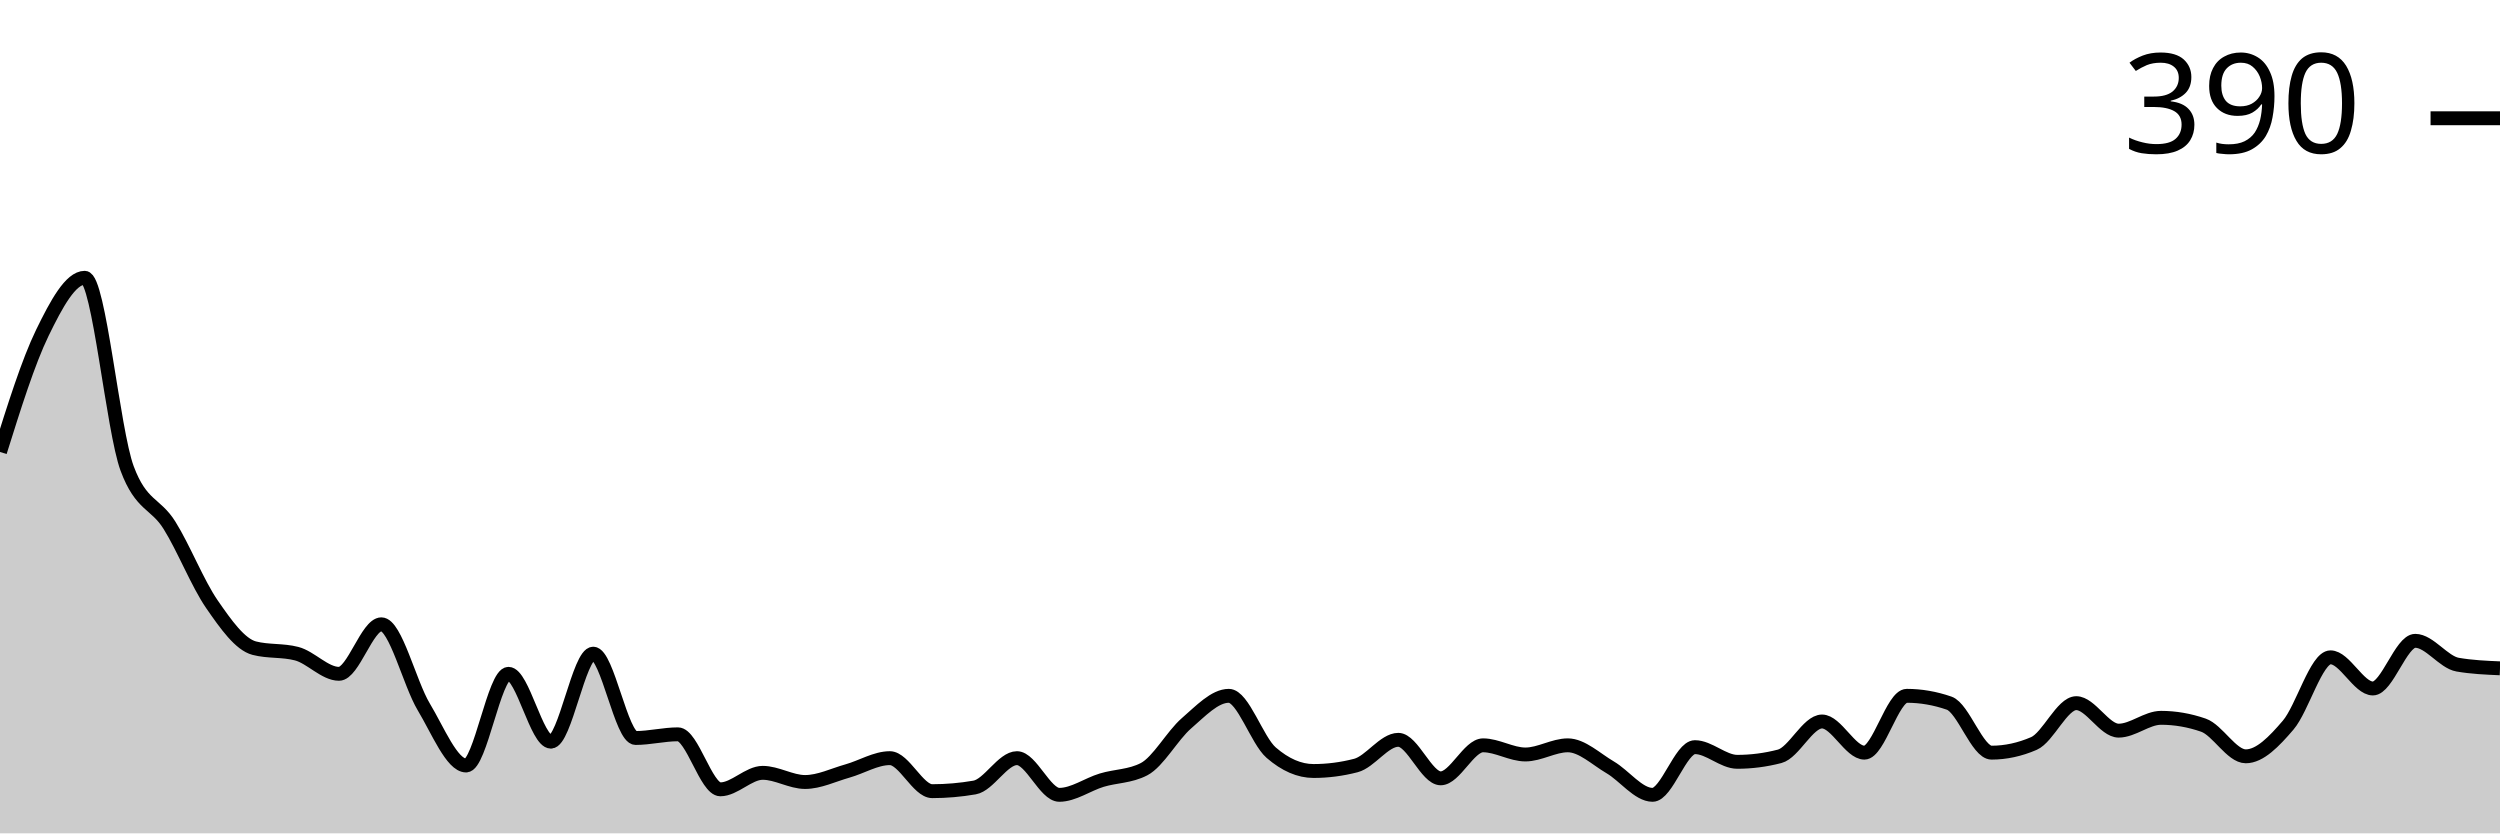
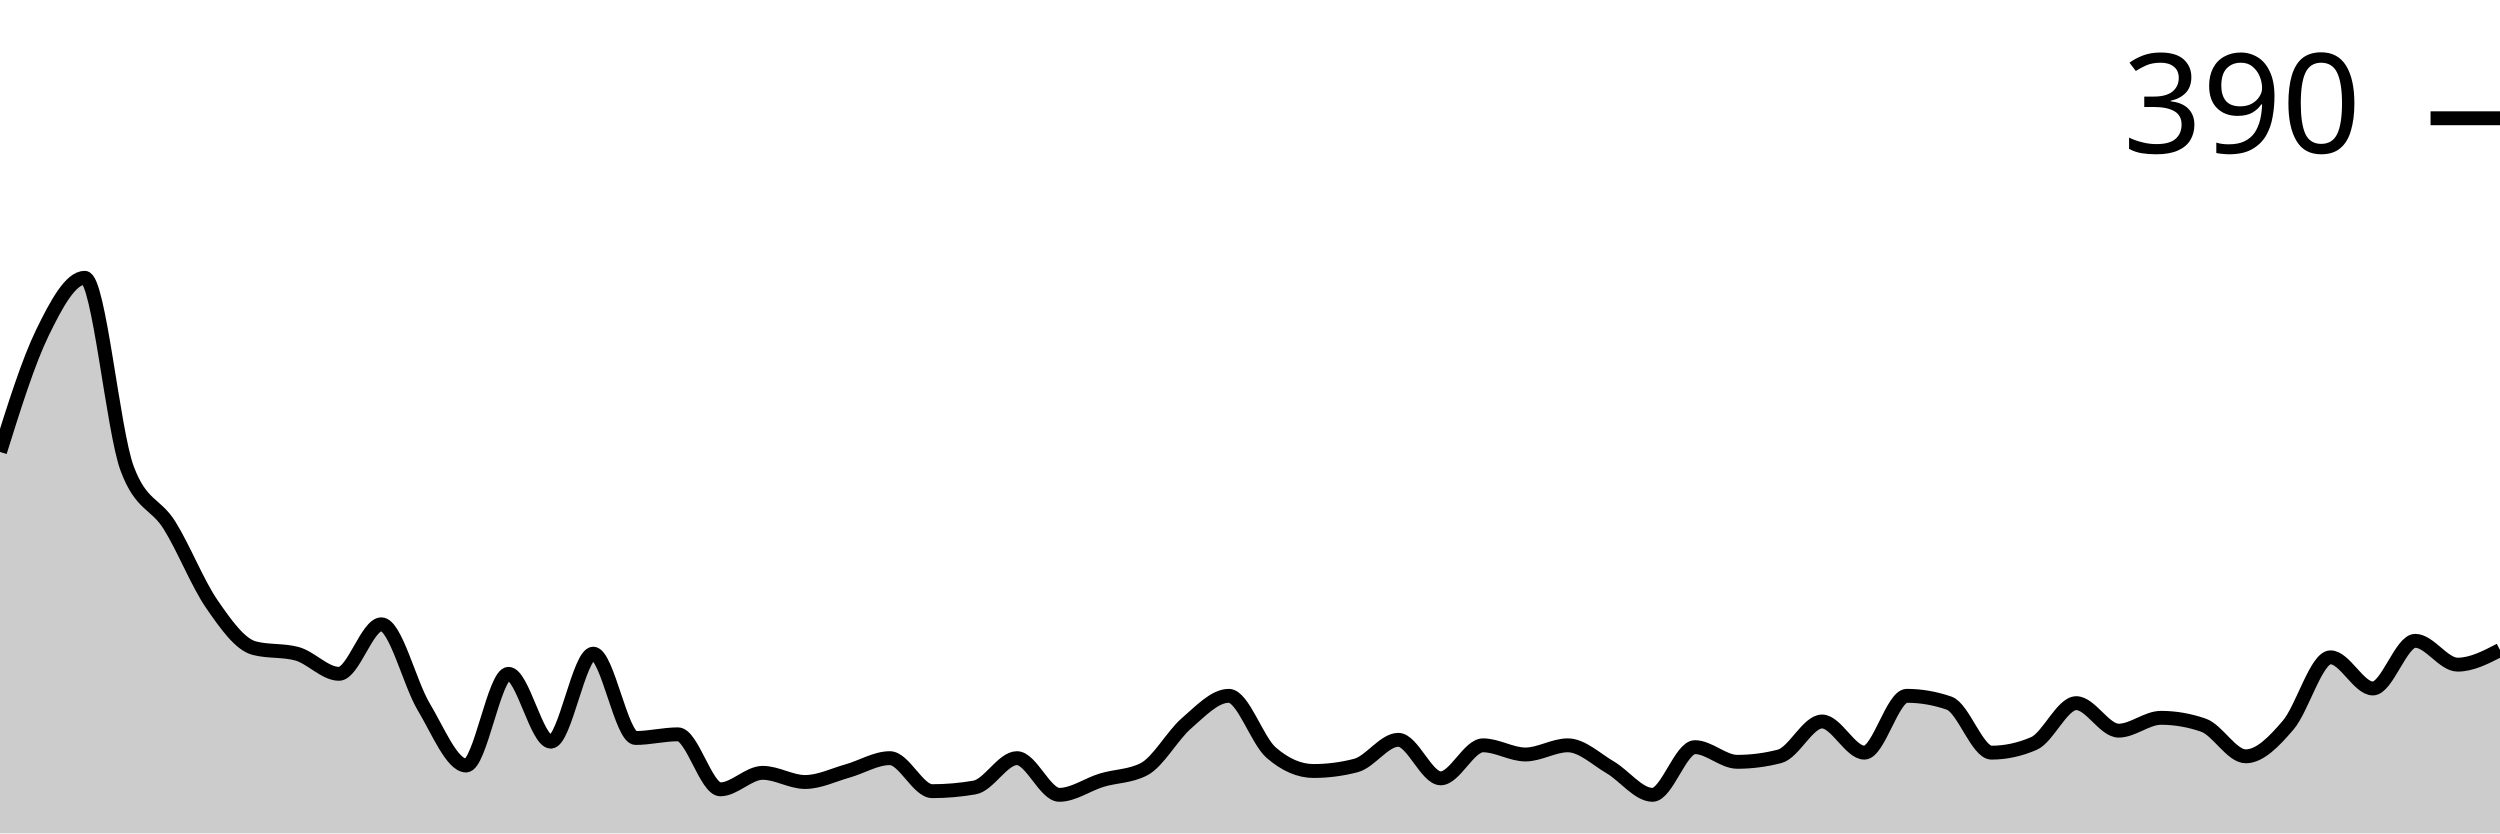
<svg xmlns="http://www.w3.org/2000/svg" viewBox="0 0 180 60">
  <g transform="translate(0,20)">
-     <path class="area" fill="rgba(0, 0, 0, 0.2)" d="M0,12.541C1.017,9.296,2.034,6.051,3.051,3.96C4.068,1.87,5.085,0,6.102,0C7.119,0,8.136,11.001,9.153,13.729C10.169,16.458,11.186,16.194,12.203,17.822C13.22,19.45,14.237,22.024,15.254,23.498C16.271,24.972,17.288,26.403,18.305,26.667C19.322,26.931,20.339,26.799,21.356,27.063C22.373,27.327,23.39,28.515,24.407,28.515C25.424,28.515,26.441,24.95,27.458,24.95C28.475,24.95,29.492,29.197,30.508,30.891C31.525,32.585,32.542,35.116,33.559,35.116C34.576,35.116,35.593,28.515,36.61,28.515C37.627,28.515,38.644,33.399,39.661,33.399C40.678,33.399,41.695,27.063,42.712,27.063C43.729,27.063,44.746,33.135,45.763,33.135C46.78,33.135,47.797,32.871,48.814,32.871C49.831,32.871,50.847,36.832,51.864,36.832C52.881,36.832,53.898,35.644,54.915,35.644C55.932,35.644,56.949,36.304,57.966,36.304C58.983,36.304,60,35.798,61.017,35.512C62.034,35.226,63.051,34.587,64.068,34.587C65.085,34.587,66.102,36.964,67.119,36.964C68.136,36.964,69.153,36.876,70.169,36.7C71.186,36.524,72.203,34.587,73.22,34.587C74.237,34.587,75.254,37.228,76.271,37.228C77.288,37.228,78.305,36.48,79.322,36.172C80.339,35.864,81.356,35.908,82.373,35.38C83.39,34.851,84.407,32.959,85.424,32.079C86.441,31.199,87.458,30.099,88.475,30.099C89.492,30.099,90.508,33.311,91.525,34.191C92.542,35.072,93.559,35.512,94.576,35.512C95.593,35.512,96.61,35.38,97.627,35.116C98.644,34.851,99.661,33.267,100.678,33.267C101.695,33.267,102.712,36.04,103.729,36.04C104.746,36.04,105.763,33.663,106.78,33.663C107.797,33.663,108.814,34.323,109.831,34.323C110.847,34.323,111.864,33.663,112.881,33.663C113.898,33.663,114.915,34.653,115.932,35.248C116.949,35.842,117.966,37.228,118.983,37.228C120,37.228,121.017,33.795,122.034,33.795C123.051,33.795,124.068,34.851,125.085,34.851C126.102,34.851,127.119,34.719,128.136,34.455C129.153,34.191,130.169,31.947,131.186,31.947C132.203,31.947,133.22,34.191,134.237,34.191C135.254,34.191,136.271,30.099,137.288,30.099C138.305,30.099,139.322,30.275,140.339,30.627C141.356,30.979,142.373,34.191,143.39,34.191C144.407,34.191,145.424,33.971,146.441,33.531C147.458,33.091,148.475,30.627,149.492,30.627C150.508,30.627,151.525,32.607,152.542,32.607C153.559,32.607,154.576,31.683,155.593,31.683C156.61,31.683,157.627,31.859,158.644,32.211C159.661,32.563,160.678,34.455,161.695,34.455C162.712,34.455,163.729,33.399,164.746,32.211C165.763,31.023,166.78,27.327,167.797,27.327C168.814,27.327,169.831,29.571,170.847,29.571C171.864,29.571,172.881,26.139,173.898,26.139C174.915,26.139,175.932,27.679,176.949,27.855C177.966,28.031,178.983,28.075,180,28.119L180,40C178.983,40,177.966,40,176.949,40C175.932,40,174.915,40,173.898,40C172.881,40,171.864,40,170.847,40C169.831,40,168.814,40,167.797,40C166.78,40,165.763,40,164.746,40C163.729,40,162.712,40,161.695,40C160.678,40,159.661,40,158.644,40C157.627,40,156.61,40,155.593,40C154.576,40,153.559,40,152.542,40C151.525,40,150.508,40,149.492,40C148.475,40,147.458,40,146.441,40C145.424,40,144.407,40,143.39,40C142.373,40,141.356,40,140.339,40C139.322,40,138.305,40,137.288,40C136.271,40,135.254,40,134.237,40C133.22,40,132.203,40,131.186,40C130.169,40,129.153,40,128.136,40C127.119,40,126.102,40,125.085,40C124.068,40,123.051,40,122.034,40C121.017,40,120,40,118.983,40C117.966,40,116.949,40,115.932,40C114.915,40,113.898,40,112.881,40C111.864,40,110.847,40,109.831,40C108.814,40,107.797,40,106.78,40C105.763,40,104.746,40,103.729,40C102.712,40,101.695,40,100.678,40C99.661,40,98.644,40,97.627,40C96.61,40,95.593,40,94.576,40C93.559,40,92.542,40,91.525,40C90.508,40,89.492,40,88.475,40C87.458,40,86.441,40,85.424,40C84.407,40,83.39,40,82.373,40C81.356,40,80.339,40,79.322,40C78.305,40,77.288,40,76.271,40C75.254,40,74.237,40,73.22,40C72.203,40,71.186,40,70.169,40C69.153,40,68.136,40,67.119,40C66.102,40,65.085,40,64.068,40C63.051,40,62.034,40,61.017,40C60,40,58.983,40,57.966,40C56.949,40,55.932,40,54.915,40C53.898,40,52.881,40,51.864,40C50.847,40,49.831,40,48.814,40C47.797,40,46.78,40,45.763,40C44.746,40,43.729,40,42.712,40C41.695,40,40.678,40,39.661,40C38.644,40,37.627,40,36.61,40C35.593,40,34.576,40,33.559,40C32.542,40,31.525,40,30.508,40C29.492,40,28.475,40,27.458,40C26.441,40,25.424,40,24.407,40C23.39,40,22.373,40,21.356,40C20.339,40,19.322,40,18.305,40C17.288,40,16.271,40,15.254,40C14.237,40,13.22,40,12.203,40C11.186,40,10.169,40,9.153,40C8.136,40,7.119,40,6.102,40C5.085,40,4.068,40,3.051,40C2.034,40,1.017,40,0,40Z" />
-     <path class="line" stroke="black" fill="none" d="M0,12.541C1.017,9.296,2.034,6.051,3.051,3.96C4.068,1.87,5.085,0,6.102,0C7.119,0,8.136,11.001,9.153,13.729C10.169,16.458,11.186,16.194,12.203,17.822C13.22,19.45,14.237,22.024,15.254,23.498C16.271,24.972,17.288,26.403,18.305,26.667C19.322,26.931,20.339,26.799,21.356,27.063C22.373,27.327,23.39,28.515,24.407,28.515C25.424,28.515,26.441,24.95,27.458,24.95C28.475,24.95,29.492,29.197,30.508,30.891C31.525,32.585,32.542,35.116,33.559,35.116C34.576,35.116,35.593,28.515,36.61,28.515C37.627,28.515,38.644,33.399,39.661,33.399C40.678,33.399,41.695,27.063,42.712,27.063C43.729,27.063,44.746,33.135,45.763,33.135C46.78,33.135,47.797,32.871,48.814,32.871C49.831,32.871,50.847,36.832,51.864,36.832C52.881,36.832,53.898,35.644,54.915,35.644C55.932,35.644,56.949,36.304,57.966,36.304C58.983,36.304,60,35.798,61.017,35.512C62.034,35.226,63.051,34.587,64.068,34.587C65.085,34.587,66.102,36.964,67.119,36.964C68.136,36.964,69.153,36.876,70.169,36.7C71.186,36.524,72.203,34.587,73.22,34.587C74.237,34.587,75.254,37.228,76.271,37.228C77.288,37.228,78.305,36.48,79.322,36.172C80.339,35.864,81.356,35.908,82.373,35.38C83.39,34.851,84.407,32.959,85.424,32.079C86.441,31.199,87.458,30.099,88.475,30.099C89.492,30.099,90.508,33.311,91.525,34.191C92.542,35.072,93.559,35.512,94.576,35.512C95.593,35.512,96.61,35.38,97.627,35.116C98.644,34.851,99.661,33.267,100.678,33.267C101.695,33.267,102.712,36.04,103.729,36.04C104.746,36.04,105.763,33.663,106.78,33.663C107.797,33.663,108.814,34.323,109.831,34.323C110.847,34.323,111.864,33.663,112.881,33.663C113.898,33.663,114.915,34.653,115.932,35.248C116.949,35.842,117.966,37.228,118.983,37.228C120,37.228,121.017,33.795,122.034,33.795C123.051,33.795,124.068,34.851,125.085,34.851C126.102,34.851,127.119,34.719,128.136,34.455C129.153,34.191,130.169,31.947,131.186,31.947C132.203,31.947,133.22,34.191,134.237,34.191C135.254,34.191,136.271,30.099,137.288,30.099C138.305,30.099,139.322,30.275,140.339,30.627C141.356,30.979,142.373,34.191,143.39,34.191C144.407,34.191,145.424,33.971,146.441,33.531C147.458,33.091,148.475,30.627,149.492,30.627C150.508,30.627,151.525,32.607,152.542,32.607C153.559,32.607,154.576,31.683,155.593,31.683C156.61,31.683,157.627,31.859,158.644,32.211C159.661,32.563,160.678,34.455,161.695,34.455C162.712,34.455,163.729,33.399,164.746,32.211C165.763,31.023,166.78,27.327,167.797,27.327C168.814,27.327,169.831,29.571,170.847,29.571C171.864,29.571,172.881,26.139,173.898,26.139C174.915,26.139,175.932,27.679,176.949,27.855C177.966,28.031,178.983,28.075,180,28.119" />
+     <path class="area" fill="rgba(0, 0, 0, 0.2)" d="M0,12.541C1.017,9.296,2.034,6.051,3.051,3.96C4.068,1.87,5.085,0,6.102,0C7.119,0,8.136,11.001,9.153,13.729C10.169,16.458,11.186,16.194,12.203,17.822C13.22,19.45,14.237,22.024,15.254,23.498C16.271,24.972,17.288,26.403,18.305,26.667C19.322,26.931,20.339,26.799,21.356,27.063C22.373,27.327,23.39,28.515,24.407,28.515C25.424,28.515,26.441,24.95,27.458,24.95C28.475,24.95,29.492,29.197,30.508,30.891C31.525,32.585,32.542,35.116,33.559,35.116C34.576,35.116,35.593,28.515,36.61,28.515C37.627,28.515,38.644,33.399,39.661,33.399C40.678,33.399,41.695,27.063,42.712,27.063C43.729,27.063,44.746,33.135,45.763,33.135C46.78,33.135,47.797,32.871,48.814,32.871C49.831,32.871,50.847,36.832,51.864,36.832C52.881,36.832,53.898,35.644,54.915,35.644C55.932,35.644,56.949,36.304,57.966,36.304C58.983,36.304,60,35.798,61.017,35.512C62.034,35.226,63.051,34.587,64.068,34.587C65.085,34.587,66.102,36.964,67.119,36.964C68.136,36.964,69.153,36.876,70.169,36.7C71.186,36.524,72.203,34.587,73.22,34.587C74.237,34.587,75.254,37.228,76.271,37.228C77.288,37.228,78.305,36.48,79.322,36.172C80.339,35.864,81.356,35.908,82.373,35.38C83.39,34.851,84.407,32.959,85.424,32.079C86.441,31.199,87.458,30.099,88.475,30.099C89.492,30.099,90.508,33.311,91.525,34.191C92.542,35.072,93.559,35.512,94.576,35.512C95.593,35.512,96.61,35.38,97.627,35.116C98.644,34.851,99.661,33.267,100.678,33.267C101.695,33.267,102.712,36.04,103.729,36.04C104.746,36.04,105.763,33.663,106.78,33.663C107.797,33.663,108.814,34.323,109.831,34.323C110.847,34.323,111.864,33.663,112.881,33.663C113.898,33.663,114.915,34.653,115.932,35.248C116.949,35.842,117.966,37.228,118.983,37.228C120,37.228,121.017,33.795,122.034,33.795C123.051,33.795,124.068,34.851,125.085,34.851C126.102,34.851,127.119,34.719,128.136,34.455C129.153,34.191,130.169,31.947,131.186,31.947C132.203,31.947,133.22,34.191,134.237,34.191C135.254,34.191,136.271,30.099,137.288,30.099C138.305,30.099,139.322,30.275,140.339,30.627C141.356,30.979,142.373,34.191,143.39,34.191C144.407,34.191,145.424,33.971,146.441,33.531C147.458,33.091,148.475,30.627,149.492,30.627C150.508,30.627,151.525,32.607,152.542,32.607C153.559,32.607,154.576,31.683,155.593,31.683C156.61,31.683,157.627,31.859,158.644,32.211C159.661,32.563,160.678,34.455,161.695,34.455C162.712,34.455,163.729,33.399,164.746,32.211C165.763,31.023,166.78,27.327,167.797,27.327C168.814,27.327,169.831,29.571,170.847,29.571C171.864,29.571,172.881,26.139,173.898,26.139C174.915,26.139,175.932,27.855,176.949,27.855C177.966,27.855,178.983,27.327,180,26.799L180,40C178.983,40,177.966,40,176.949,40C175.932,40,174.915,40,173.898,40C172.881,40,171.864,40,170.847,40C169.831,40,168.814,40,167.797,40C166.78,40,165.763,40,164.746,40C163.729,40,162.712,40,161.695,40C160.678,40,159.661,40,158.644,40C157.627,40,156.61,40,155.593,40C154.576,40,153.559,40,152.542,40C151.525,40,150.508,40,149.492,40C148.475,40,147.458,40,146.441,40C145.424,40,144.407,40,143.39,40C142.373,40,141.356,40,140.339,40C139.322,40,138.305,40,137.288,40C136.271,40,135.254,40,134.237,40C133.22,40,132.203,40,131.186,40C130.169,40,129.153,40,128.136,40C127.119,40,126.102,40,125.085,40C124.068,40,123.051,40,122.034,40C121.017,40,120,40,118.983,40C117.966,40,116.949,40,115.932,40C114.915,40,113.898,40,112.881,40C111.864,40,110.847,40,109.831,40C108.814,40,107.797,40,106.78,40C105.763,40,104.746,40,103.729,40C102.712,40,101.695,40,100.678,40C99.661,40,98.644,40,97.627,40C96.61,40,95.593,40,94.576,40C93.559,40,92.542,40,91.525,40C90.508,40,89.492,40,88.475,40C87.458,40,86.441,40,85.424,40C84.407,40,83.39,40,82.373,40C81.356,40,80.339,40,79.322,40C78.305,40,77.288,40,76.271,40C75.254,40,74.237,40,73.22,40C72.203,40,71.186,40,70.169,40C69.153,40,68.136,40,67.119,40C66.102,40,65.085,40,64.068,40C63.051,40,62.034,40,61.017,40C60,40,58.983,40,57.966,40C56.949,40,55.932,40,54.915,40C53.898,40,52.881,40,51.864,40C50.847,40,49.831,40,48.814,40C47.797,40,46.78,40,45.763,40C44.746,40,43.729,40,42.712,40C41.695,40,40.678,40,39.661,40C38.644,40,37.627,40,36.61,40C35.593,40,34.576,40,33.559,40C32.542,40,31.525,40,30.508,40C29.492,40,28.475,40,27.458,40C26.441,40,25.424,40,24.407,40C23.39,40,22.373,40,21.356,40C20.339,40,19.322,40,18.305,40C17.288,40,16.271,40,15.254,40C14.237,40,13.22,40,12.203,40C11.186,40,10.169,40,9.153,40C8.136,40,7.119,40,6.102,40C5.085,40,4.068,40,3.051,40C2.034,40,1.017,40,0,40Z" />
+     <path class="line" stroke="black" fill="none" d="M0,12.541C1.017,9.296,2.034,6.051,3.051,3.96C4.068,1.87,5.085,0,6.102,0C7.119,0,8.136,11.001,9.153,13.729C10.169,16.458,11.186,16.194,12.203,17.822C13.22,19.45,14.237,22.024,15.254,23.498C16.271,24.972,17.288,26.403,18.305,26.667C19.322,26.931,20.339,26.799,21.356,27.063C22.373,27.327,23.39,28.515,24.407,28.515C25.424,28.515,26.441,24.95,27.458,24.95C28.475,24.95,29.492,29.197,30.508,30.891C31.525,32.585,32.542,35.116,33.559,35.116C34.576,35.116,35.593,28.515,36.61,28.515C37.627,28.515,38.644,33.399,39.661,33.399C40.678,33.399,41.695,27.063,42.712,27.063C43.729,27.063,44.746,33.135,45.763,33.135C46.78,33.135,47.797,32.871,48.814,32.871C49.831,32.871,50.847,36.832,51.864,36.832C52.881,36.832,53.898,35.644,54.915,35.644C55.932,35.644,56.949,36.304,57.966,36.304C58.983,36.304,60,35.798,61.017,35.512C62.034,35.226,63.051,34.587,64.068,34.587C65.085,34.587,66.102,36.964,67.119,36.964C68.136,36.964,69.153,36.876,70.169,36.7C71.186,36.524,72.203,34.587,73.22,34.587C74.237,34.587,75.254,37.228,76.271,37.228C77.288,37.228,78.305,36.48,79.322,36.172C80.339,35.864,81.356,35.908,82.373,35.38C83.39,34.851,84.407,32.959,85.424,32.079C86.441,31.199,87.458,30.099,88.475,30.099C89.492,30.099,90.508,33.311,91.525,34.191C92.542,35.072,93.559,35.512,94.576,35.512C95.593,35.512,96.61,35.38,97.627,35.116C98.644,34.851,99.661,33.267,100.678,33.267C101.695,33.267,102.712,36.04,103.729,36.04C104.746,36.04,105.763,33.663,106.78,33.663C107.797,33.663,108.814,34.323,109.831,34.323C110.847,34.323,111.864,33.663,112.881,33.663C113.898,33.663,114.915,34.653,115.932,35.248C116.949,35.842,117.966,37.228,118.983,37.228C120,37.228,121.017,33.795,122.034,33.795C123.051,33.795,124.068,34.851,125.085,34.851C126.102,34.851,127.119,34.719,128.136,34.455C129.153,34.191,130.169,31.947,131.186,31.947C132.203,31.947,133.22,34.191,134.237,34.191C135.254,34.191,136.271,30.099,137.288,30.099C138.305,30.099,139.322,30.275,140.339,30.627C141.356,30.979,142.373,34.191,143.39,34.191C144.407,34.191,145.424,33.971,146.441,33.531C147.458,33.091,148.475,30.627,149.492,30.627C150.508,30.627,151.525,32.607,152.542,32.607C153.559,32.607,154.576,31.683,155.593,31.683C156.61,31.683,157.627,31.859,158.644,32.211C159.661,32.563,160.678,34.455,161.695,34.455C162.712,34.455,163.729,33.399,164.746,32.211C165.763,31.023,166.78,27.327,167.797,27.327C168.814,27.327,169.831,29.571,170.847,29.571C171.864,29.571,172.881,26.139,173.898,26.139C174.915,26.139,175.932,27.855,176.949,27.855C177.966,27.855,178.983,27.327,180,26.799" />
    <path class="axis-ceiling" stroke-width="1" stroke="black" fill="none" d="M175,-11.485L180,-11.485" />
    <text class="axis-ceiling-label" font-family="sans-serif" text-anchor="end" font-size="10px" x="170" y="-8.985">390</text>
  </g>
</svg>
